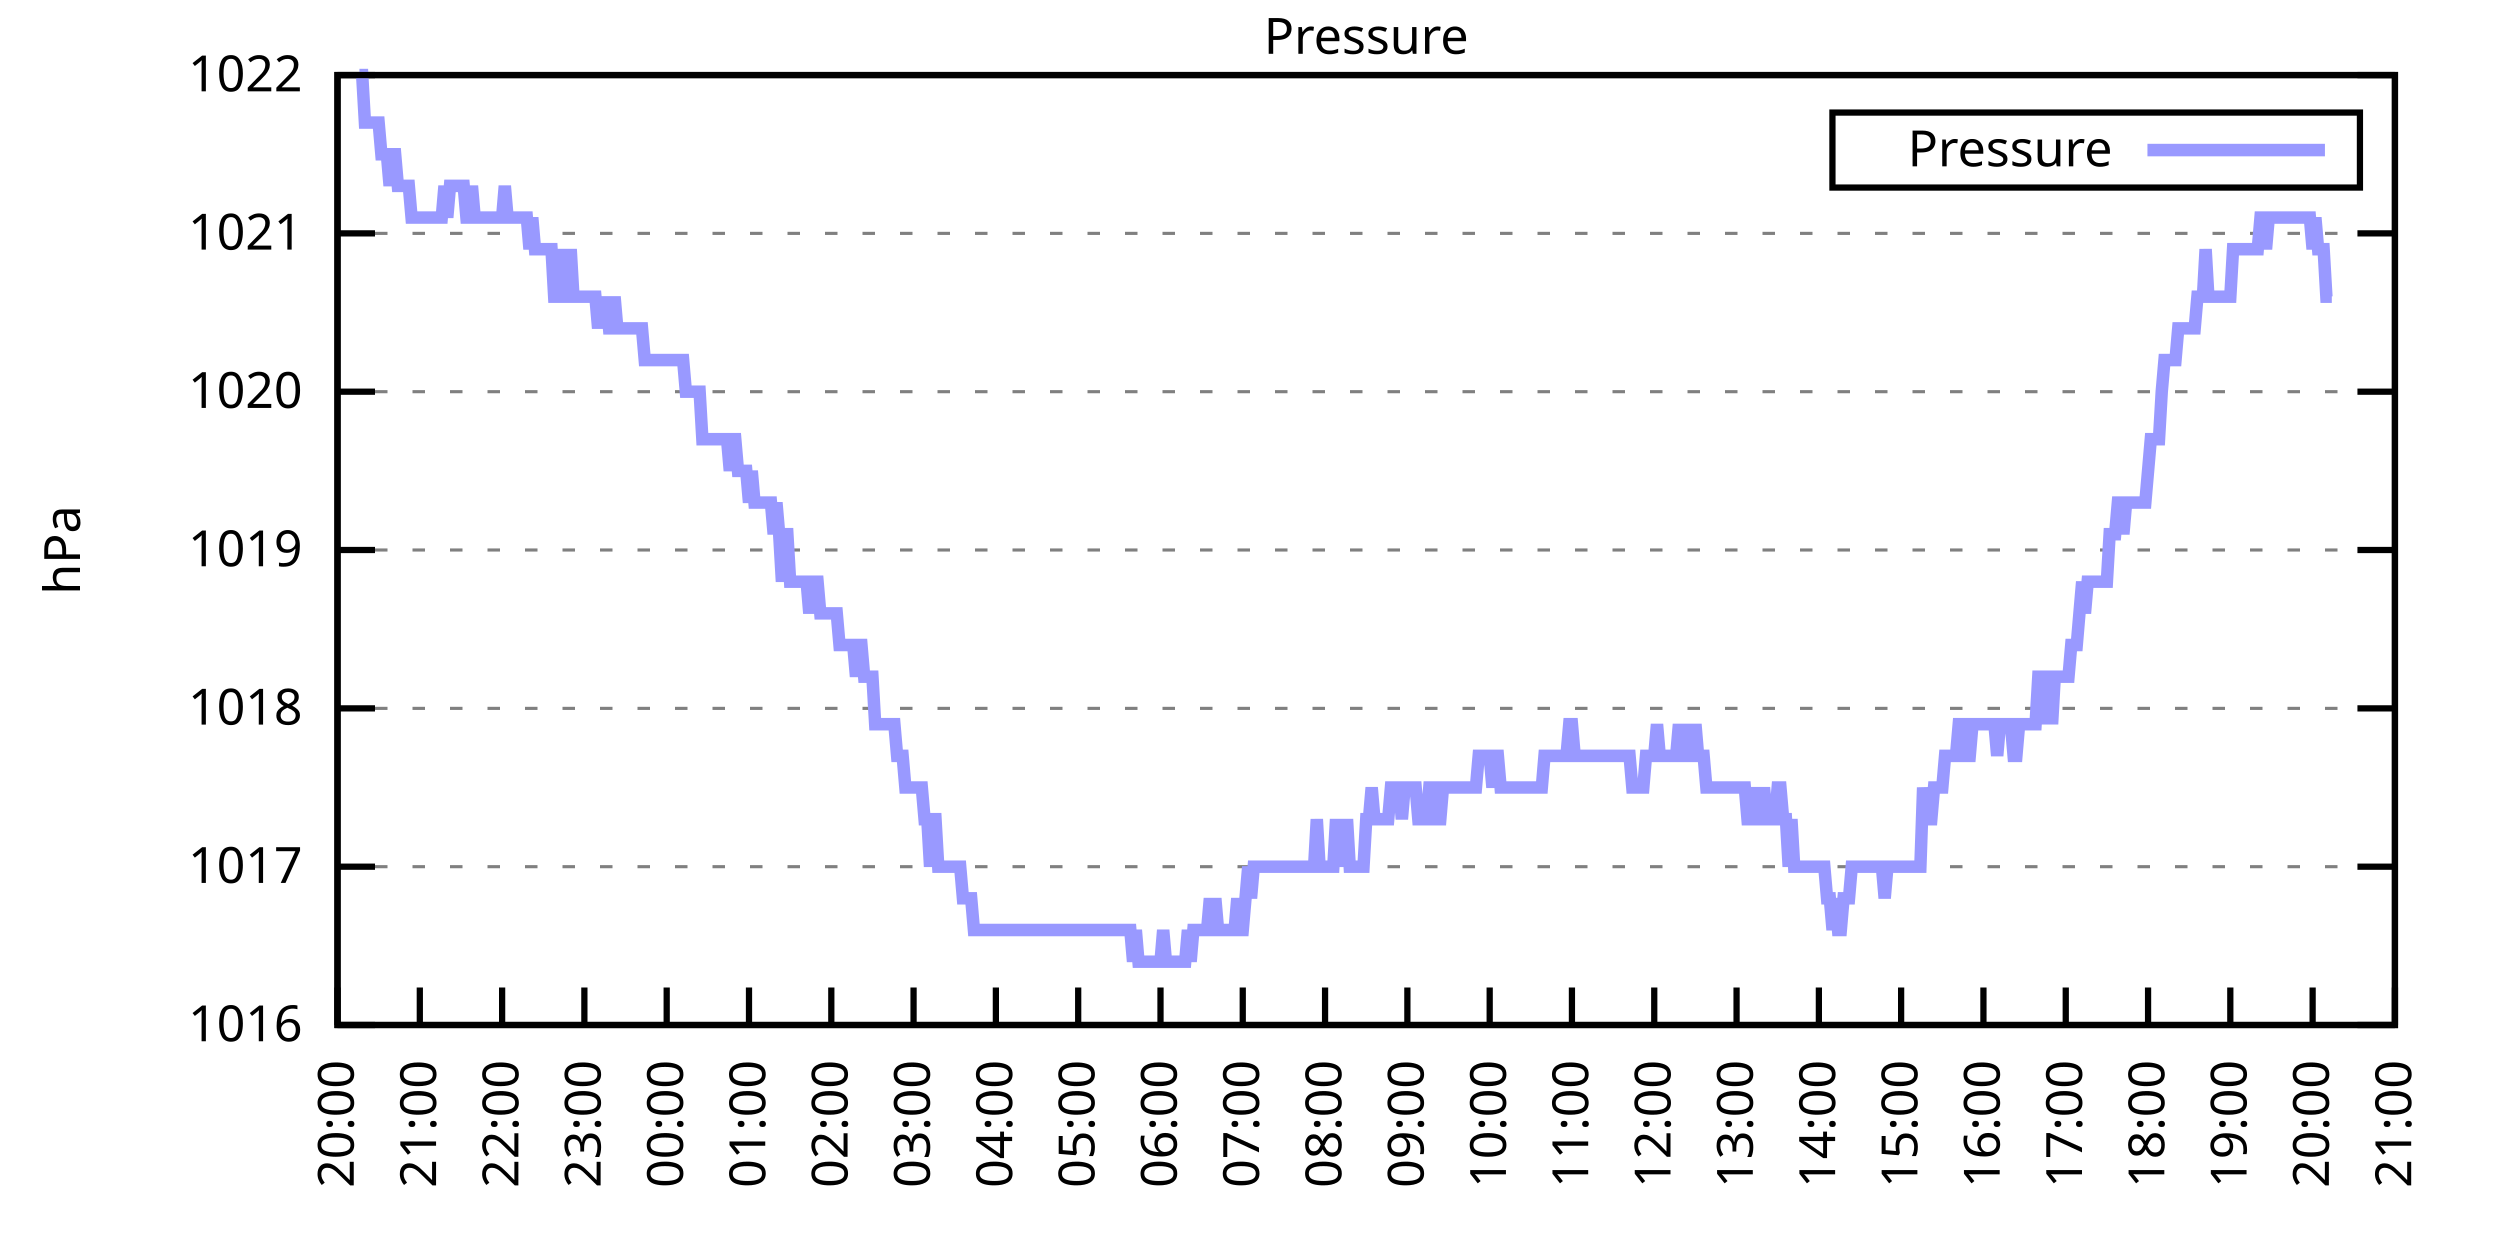
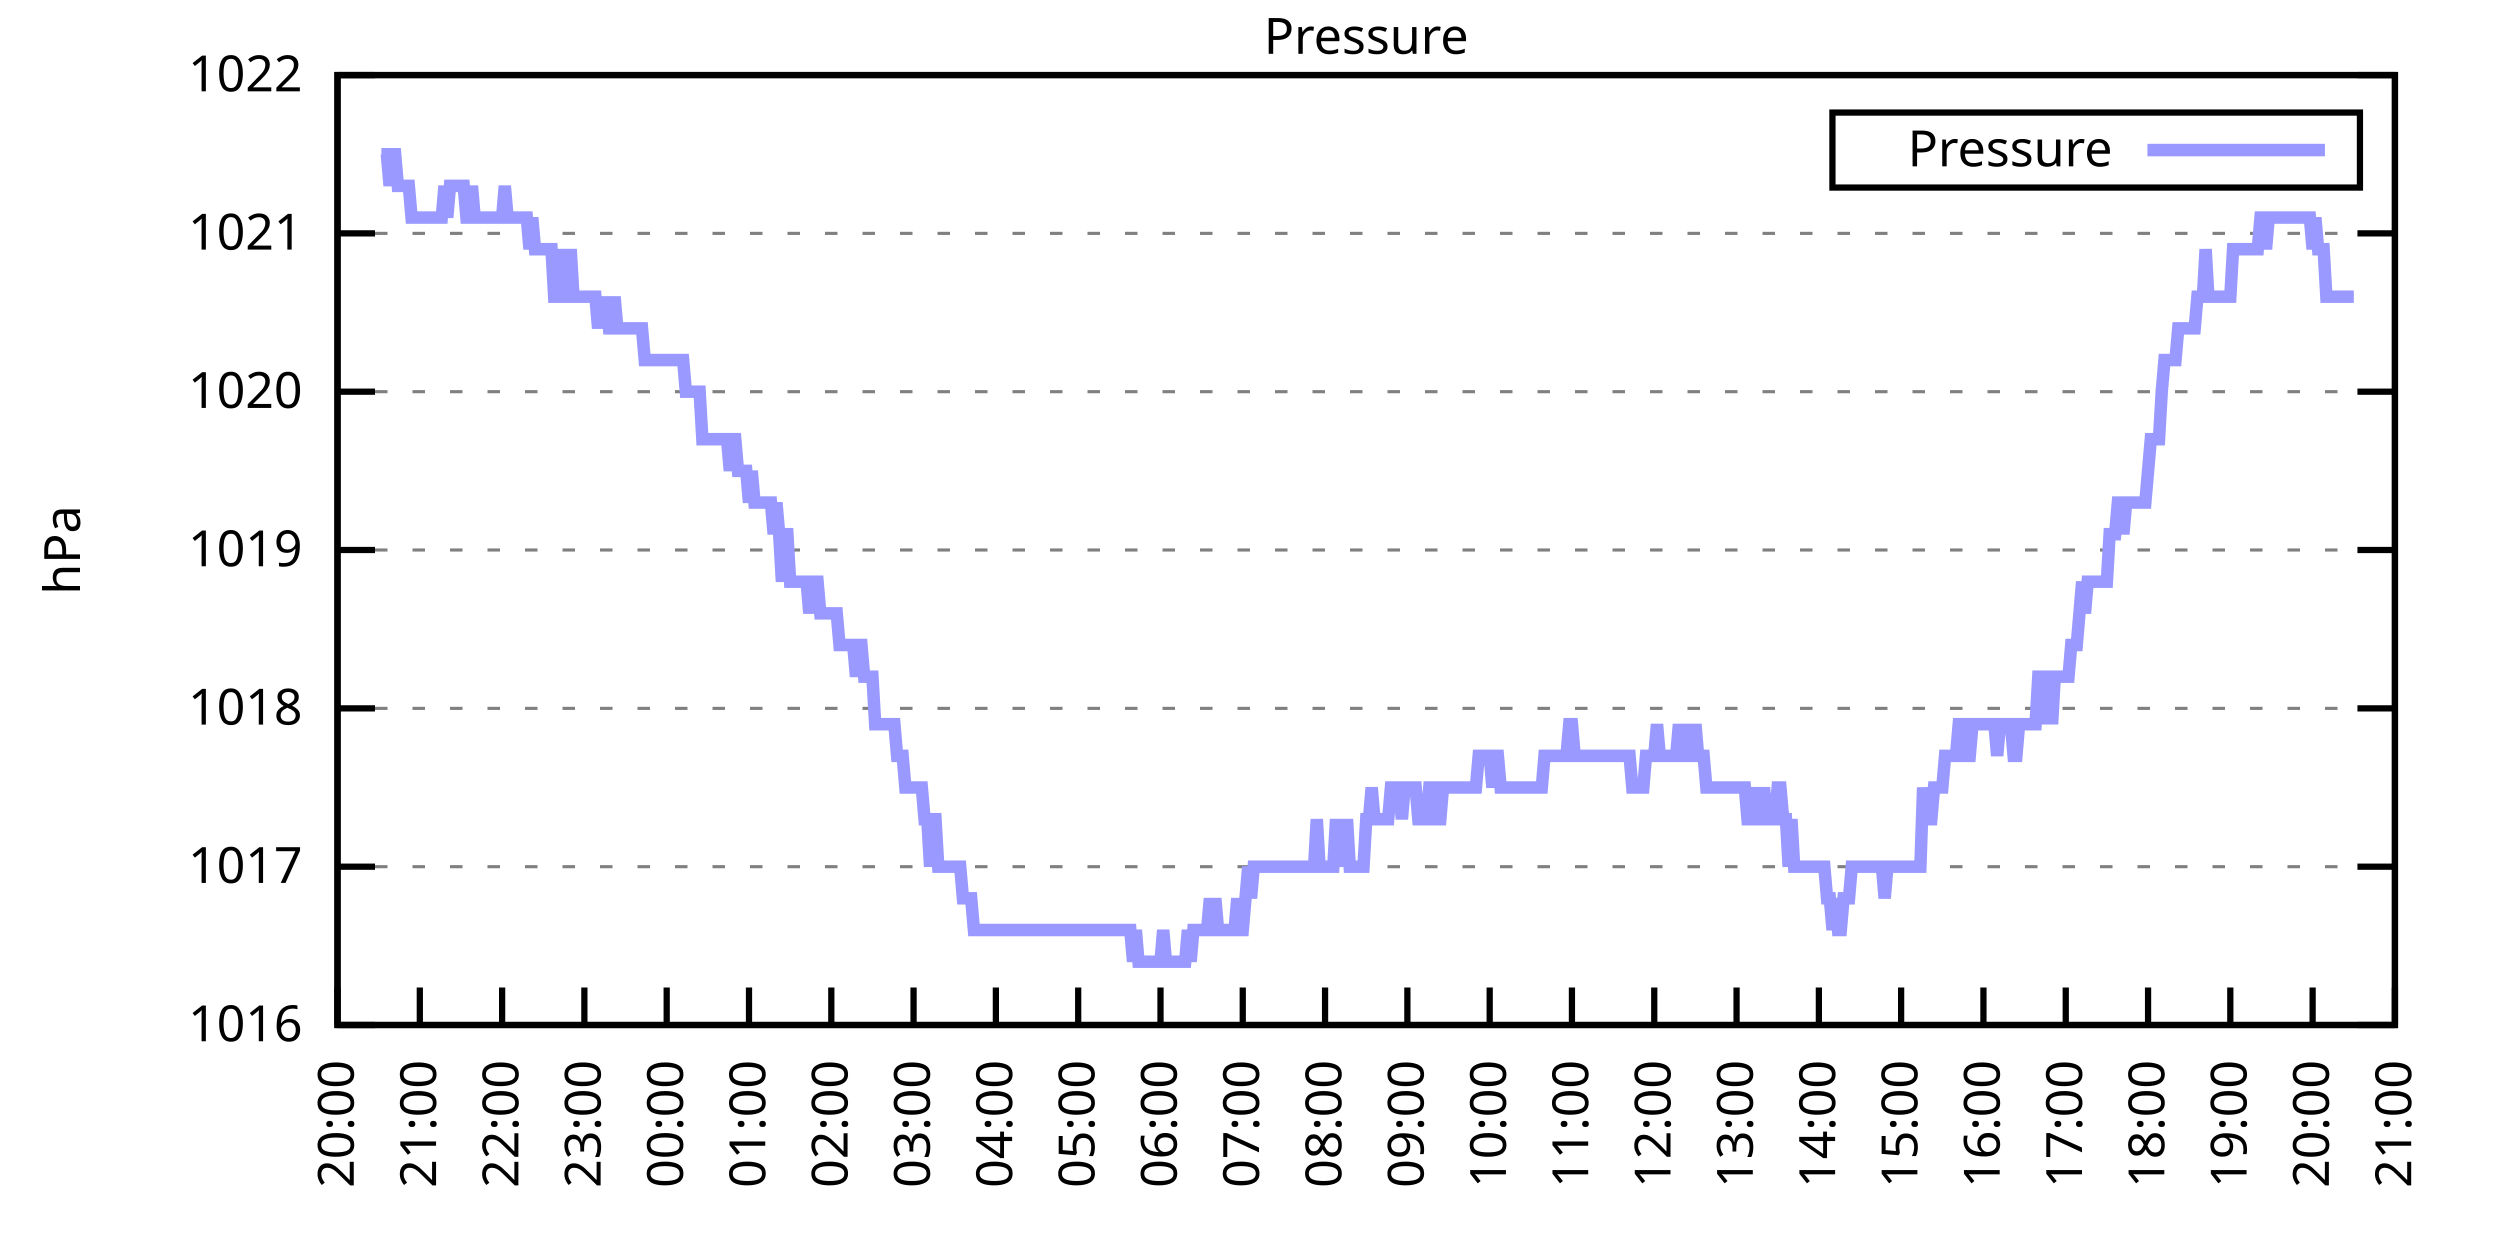
<svg xmlns="http://www.w3.org/2000/svg" xmlns:xlink="http://www.w3.org/1999/xlink" width="400" height="200" viewBox="0 0 400 200">
  <g id="gnuplot_canvas">
    <rect x="0" y="0" width="400" height="200" fill="none" />
    <defs>
      <circle id="gpDot" r="0.5" stroke-width="0.5" stroke="currentColor" />
      <path id="gpPt0" stroke-width="0.333" stroke="currentColor" d="M-1,0 h2 M0,-1 v2" />
      <path id="gpPt1" stroke-width="0.333" stroke="currentColor" d="M-1,-1 L1,1 M1,-1 L-1,1" />
      <path id="gpPt2" stroke-width="0.333" stroke="currentColor" d="M-1,0 L1,0 M0,-1 L0,1 M-1,-1 L1,1 M-1,1 L1,-1" />
      <rect id="gpPt3" stroke-width="0.333" stroke="currentColor" x="-1" y="-1" width="2" height="2" />
      <rect id="gpPt4" stroke-width="0.333" stroke="currentColor" fill="currentColor" x="-1" y="-1" width="2" height="2" />
      <circle id="gpPt5" stroke-width="0.333" stroke="currentColor" cx="0" cy="0" r="1" />
      <use xlink:href="#gpPt5" id="gpPt6" fill="currentColor" stroke="none" />
      <path id="gpPt7" stroke-width="0.333" stroke="currentColor" d="M0,-1.33 L-1.33,0.67 L1.33,0.67 z" />
      <use xlink:href="#gpPt7" id="gpPt8" fill="currentColor" stroke="none" />
      <use xlink:href="#gpPt7" id="gpPt9" stroke="currentColor" transform="rotate(180)" />
      <use xlink:href="#gpPt9" id="gpPt10" fill="currentColor" stroke="none" />
      <use xlink:href="#gpPt3" id="gpPt11" stroke="currentColor" transform="rotate(45)" />
      <use xlink:href="#gpPt11" id="gpPt12" fill="currentColor" stroke="none" />
      <path id="gpPt13" stroke-width="0.333" stroke="currentColor" d="M0,1.330 L1.265,0.411 L0.782,-1.067 L-0.782,-1.076 L-1.265,0.411 z" />
      <use xlink:href="#gpPt13" id="gpPt14" fill="currentColor" stroke="none" />
      <filter id="textbox" filterUnits="objectBoundingBox" x="0" y="0" height="1" width="1">
        <feFlood flood-color="white" flood-opacity="1" result="bgnd" />
        <feComposite in="SourceGraphic" in2="bgnd" operator="atop" />
      </filter>
      <filter id="greybox" filterUnits="objectBoundingBox" x="0" y="0" height="1" width="1">
        <feFlood flood-color="lightgrey" flood-opacity="1" result="grey" />
        <feComposite in="SourceGraphic" in2="grey" operator="atop" />
      </filter>
    </defs>
    <g fill="none" color="white" stroke="currentColor" stroke-width="1.00" stroke-linecap="butt" stroke-linejoin="miter">
</g>
    <g fill="none" color="black" stroke="currentColor" stroke-width="1.00" stroke-linecap="butt" stroke-linejoin="miter">
      <g stroke="none" shape-rendering="crispEdges">
        <polygon fill="rgb(255, 255, 255)" points="54.00,164.00 383.18,164.00 383.18,12.02 54.00,12.02 " />
      </g>
    </g>
    <g fill="none" color="black" stroke="currentColor" stroke-width="1.00" stroke-linecap="butt" stroke-linejoin="miter">
</g>
    <g fill="none" color="black" stroke="black" stroke-width="0.50" stroke-linecap="butt" stroke-linejoin="miter">
</g>
    <g fill="none" color="gray" stroke="currentColor" stroke-width="0.50" stroke-linecap="butt" stroke-linejoin="miter">
      <path stroke="gray" stroke-dasharray="2,4" class="gridline" d="M54.00,164.00 L383.19,164.00  " />
    </g>
    <g fill="none" color="gray" stroke="gray" stroke-width="1.00" stroke-linecap="butt" stroke-linejoin="miter">
</g>
    <g fill="none" color="black" stroke="currentColor" stroke-width="1.00" stroke-linecap="butt" stroke-linejoin="miter">
      <path stroke="black" d="M54.00,164.00 L60.00,164.00 M383.19,164.00 L377.19,164.00  " />
      <g transform="translate(48.40,166.60)" stroke="none" fill="black" font-family="Sans" font-size="8.00" text-anchor="end">
        <text>
          <tspan font-family="Sans"> 1016</tspan>
        </text>
      </g>
    </g>
    <g fill="none" color="black" stroke="currentColor" stroke-width="1.00" stroke-linecap="butt" stroke-linejoin="miter">
</g>
    <g fill="none" color="black" stroke="black" stroke-width="0.50" stroke-linecap="butt" stroke-linejoin="miter">
</g>
    <g fill="none" color="gray" stroke="currentColor" stroke-width="0.50" stroke-linecap="butt" stroke-linejoin="miter">
      <path stroke="gray" stroke-dasharray="2,4" class="gridline" d="M54.00,138.67 L383.19,138.67  " />
    </g>
    <g fill="none" color="gray" stroke="gray" stroke-width="1.00" stroke-linecap="butt" stroke-linejoin="miter">
</g>
    <g fill="none" color="black" stroke="currentColor" stroke-width="1.00" stroke-linecap="butt" stroke-linejoin="miter">
      <path stroke="black" d="M54.00,138.67 L60.00,138.67 M383.19,138.67 L377.19,138.67  " />
      <g transform="translate(48.40,141.27)" stroke="none" fill="black" font-family="Sans" font-size="8.00" text-anchor="end">
        <text>
          <tspan font-family="Sans"> 1017</tspan>
        </text>
      </g>
    </g>
    <g fill="none" color="black" stroke="currentColor" stroke-width="1.00" stroke-linecap="butt" stroke-linejoin="miter">
</g>
    <g fill="none" color="black" stroke="black" stroke-width="0.50" stroke-linecap="butt" stroke-linejoin="miter">
</g>
    <g fill="none" color="gray" stroke="currentColor" stroke-width="0.50" stroke-linecap="butt" stroke-linejoin="miter">
      <path stroke="gray" stroke-dasharray="2,4" class="gridline" d="M54.00,113.34 L383.19,113.34  " />
    </g>
    <g fill="none" color="gray" stroke="gray" stroke-width="1.00" stroke-linecap="butt" stroke-linejoin="miter">
</g>
    <g fill="none" color="black" stroke="currentColor" stroke-width="1.00" stroke-linecap="butt" stroke-linejoin="miter">
      <path stroke="black" d="M54.00,113.34 L60.00,113.34 M383.19,113.34 L377.19,113.34  " />
      <g transform="translate(48.40,115.94)" stroke="none" fill="black" font-family="Sans" font-size="8.00" text-anchor="end">
        <text>
          <tspan font-family="Sans"> 1018</tspan>
        </text>
      </g>
    </g>
    <g fill="none" color="black" stroke="currentColor" stroke-width="1.00" stroke-linecap="butt" stroke-linejoin="miter">
</g>
    <g fill="none" color="black" stroke="black" stroke-width="0.50" stroke-linecap="butt" stroke-linejoin="miter">
</g>
    <g fill="none" color="gray" stroke="currentColor" stroke-width="0.50" stroke-linecap="butt" stroke-linejoin="miter">
      <path stroke="gray" stroke-dasharray="2,4" class="gridline" d="M54.00,88.00 L383.19,88.00  " />
    </g>
    <g fill="none" color="gray" stroke="gray" stroke-width="1.00" stroke-linecap="butt" stroke-linejoin="miter">
</g>
    <g fill="none" color="black" stroke="currentColor" stroke-width="1.00" stroke-linecap="butt" stroke-linejoin="miter">
      <path stroke="black" d="M54.00,88.00 L60.00,88.00 M383.19,88.00 L377.19,88.00  " />
      <g transform="translate(48.40,90.60)" stroke="none" fill="black" font-family="Sans" font-size="8.00" text-anchor="end">
        <text>
          <tspan font-family="Sans"> 1019</tspan>
        </text>
      </g>
    </g>
    <g fill="none" color="black" stroke="currentColor" stroke-width="1.00" stroke-linecap="butt" stroke-linejoin="miter">
</g>
    <g fill="none" color="black" stroke="black" stroke-width="0.50" stroke-linecap="butt" stroke-linejoin="miter">
</g>
    <g fill="none" color="gray" stroke="currentColor" stroke-width="0.50" stroke-linecap="butt" stroke-linejoin="miter">
      <path stroke="gray" stroke-dasharray="2,4" class="gridline" d="M54.00,62.67 L383.19,62.67  " />
    </g>
    <g fill="none" color="gray" stroke="gray" stroke-width="1.00" stroke-linecap="butt" stroke-linejoin="miter">
</g>
    <g fill="none" color="black" stroke="currentColor" stroke-width="1.00" stroke-linecap="butt" stroke-linejoin="miter">
      <path stroke="black" d="M54.00,62.67 L60.00,62.67 M383.19,62.67 L377.19,62.67  " />
      <g transform="translate(48.40,65.27)" stroke="none" fill="black" font-family="Sans" font-size="8.00" text-anchor="end">
        <text>
          <tspan font-family="Sans"> 1020</tspan>
        </text>
      </g>
    </g>
    <g fill="none" color="black" stroke="currentColor" stroke-width="1.00" stroke-linecap="butt" stroke-linejoin="miter">
</g>
    <g fill="none" color="black" stroke="black" stroke-width="0.50" stroke-linecap="butt" stroke-linejoin="miter">
</g>
    <g fill="none" color="gray" stroke="currentColor" stroke-width="0.50" stroke-linecap="butt" stroke-linejoin="miter">
      <path stroke="gray" stroke-dasharray="2,4" class="gridline" d="M54.00,37.34 L383.19,37.34  " />
    </g>
    <g fill="none" color="gray" stroke="gray" stroke-width="1.00" stroke-linecap="butt" stroke-linejoin="miter">
</g>
    <g fill="none" color="black" stroke="currentColor" stroke-width="1.00" stroke-linecap="butt" stroke-linejoin="miter">
      <path stroke="black" d="M54.00,37.34 L60.00,37.34 M383.19,37.34 L377.19,37.34  " />
      <g transform="translate(48.40,39.94)" stroke="none" fill="black" font-family="Sans" font-size="8.00" text-anchor="end">
        <text>
          <tspan font-family="Sans"> 1021</tspan>
        </text>
      </g>
    </g>
    <g fill="none" color="black" stroke="currentColor" stroke-width="1.00" stroke-linecap="butt" stroke-linejoin="miter">
</g>
    <g fill="none" color="black" stroke="black" stroke-width="0.50" stroke-linecap="butt" stroke-linejoin="miter">
</g>
    <g fill="none" color="gray" stroke="currentColor" stroke-width="0.50" stroke-linecap="butt" stroke-linejoin="miter">
      <path stroke="gray" stroke-dasharray="2,4" class="gridline" d="M54.00,12.01 L383.19,12.01  " />
    </g>
    <g fill="none" color="gray" stroke="gray" stroke-width="1.00" stroke-linecap="butt" stroke-linejoin="miter">
</g>
    <g fill="none" color="black" stroke="currentColor" stroke-width="1.00" stroke-linecap="butt" stroke-linejoin="miter">
      <path stroke="black" d="M54.00,12.01 L60.00,12.01 M383.19,12.01 L377.19,12.01  " />
      <g transform="translate(48.40,14.61)" stroke="none" fill="black" font-family="Sans" font-size="8.00" text-anchor="end">
        <text>
          <tspan font-family="Sans"> 1022</tspan>
        </text>
      </g>
    </g>
    <g fill="none" color="black" stroke="currentColor" stroke-width="1.00" stroke-linecap="butt" stroke-linejoin="miter">
      <path stroke="black" d="M54.00,164.00 L54.00,158.00  " />
      <g transform="translate(56.60,169.60) rotate(270.00)" stroke="none" fill="black" font-family="Sans" font-size="8.00" text-anchor="end">
        <text>
          <tspan font-family="Sans">20:00</tspan>
        </text>
      </g>
    </g>
    <g fill="none" color="black" stroke="currentColor" stroke-width="1.00" stroke-linecap="butt" stroke-linejoin="miter">
      <path stroke="black" d="M67.17,164.00 L67.17,158.00  " />
      <g transform="translate(69.77,169.60) rotate(270.00)" stroke="none" fill="black" font-family="Sans" font-size="8.00" text-anchor="end">
        <text>
          <tspan font-family="Sans">21:00</tspan>
        </text>
      </g>
    </g>
    <g fill="none" color="black" stroke="currentColor" stroke-width="1.00" stroke-linecap="butt" stroke-linejoin="miter">
      <path stroke="black" d="M80.34,164.00 L80.34,158.00  " />
      <g transform="translate(82.94,169.60) rotate(270.00)" stroke="none" fill="black" font-family="Sans" font-size="8.00" text-anchor="end">
        <text>
          <tspan font-family="Sans">22:00</tspan>
        </text>
      </g>
    </g>
    <g fill="none" color="black" stroke="currentColor" stroke-width="1.00" stroke-linecap="butt" stroke-linejoin="miter">
      <path stroke="black" d="M93.50,164.00 L93.50,158.00  " />
      <g transform="translate(96.10,169.60) rotate(270.00)" stroke="none" fill="black" font-family="Sans" font-size="8.00" text-anchor="end">
        <text>
          <tspan font-family="Sans">23:00</tspan>
        </text>
      </g>
    </g>
    <g fill="none" color="black" stroke="currentColor" stroke-width="1.00" stroke-linecap="butt" stroke-linejoin="miter">
      <path stroke="black" d="M106.67,164.00 L106.67,158.00  " />
      <g transform="translate(109.27,169.60) rotate(270.00)" stroke="none" fill="black" font-family="Sans" font-size="8.00" text-anchor="end">
        <text>
          <tspan font-family="Sans">00:00</tspan>
        </text>
      </g>
    </g>
    <g fill="none" color="black" stroke="currentColor" stroke-width="1.00" stroke-linecap="butt" stroke-linejoin="miter">
      <path stroke="black" d="M119.84,164.00 L119.84,158.00  " />
      <g transform="translate(122.44,169.60) rotate(270.00)" stroke="none" fill="black" font-family="Sans" font-size="8.00" text-anchor="end">
        <text>
          <tspan font-family="Sans">01:00</tspan>
        </text>
      </g>
    </g>
    <g fill="none" color="black" stroke="currentColor" stroke-width="1.00" stroke-linecap="butt" stroke-linejoin="miter">
      <path stroke="black" d="M133.01,164.00 L133.01,158.00  " />
      <g transform="translate(135.61,169.60) rotate(270.00)" stroke="none" fill="black" font-family="Sans" font-size="8.00" text-anchor="end">
        <text>
          <tspan font-family="Sans">02:00</tspan>
        </text>
      </g>
    </g>
    <g fill="none" color="black" stroke="currentColor" stroke-width="1.00" stroke-linecap="butt" stroke-linejoin="miter">
      <path stroke="black" d="M146.17,164.00 L146.17,158.00  " />
      <g transform="translate(148.77,169.60) rotate(270.00)" stroke="none" fill="black" font-family="Sans" font-size="8.00" text-anchor="end">
        <text>
          <tspan font-family="Sans">03:00</tspan>
        </text>
      </g>
    </g>
    <g fill="none" color="black" stroke="currentColor" stroke-width="1.00" stroke-linecap="butt" stroke-linejoin="miter">
      <path stroke="black" d="M159.34,164.00 L159.34,158.00  " />
      <g transform="translate(161.94,169.60) rotate(270.00)" stroke="none" fill="black" font-family="Sans" font-size="8.00" text-anchor="end">
        <text>
          <tspan font-family="Sans">04:00</tspan>
        </text>
      </g>
    </g>
    <g fill="none" color="black" stroke="currentColor" stroke-width="1.00" stroke-linecap="butt" stroke-linejoin="miter">
      <path stroke="black" d="M172.51,164.00 L172.51,158.00  " />
      <g transform="translate(175.11,169.60) rotate(270.00)" stroke="none" fill="black" font-family="Sans" font-size="8.00" text-anchor="end">
        <text>
          <tspan font-family="Sans">05:00</tspan>
        </text>
      </g>
    </g>
    <g fill="none" color="black" stroke="currentColor" stroke-width="1.00" stroke-linecap="butt" stroke-linejoin="miter">
      <path stroke="black" d="M185.68,164.00 L185.68,158.00  " />
      <g transform="translate(188.28,169.60) rotate(270.00)" stroke="none" fill="black" font-family="Sans" font-size="8.00" text-anchor="end">
        <text>
          <tspan font-family="Sans">06:00</tspan>
        </text>
      </g>
    </g>
    <g fill="none" color="black" stroke="currentColor" stroke-width="1.00" stroke-linecap="butt" stroke-linejoin="miter">
      <path stroke="black" d="M198.84,164.00 L198.84,158.00  " />
      <g transform="translate(201.44,169.60) rotate(270.00)" stroke="none" fill="black" font-family="Sans" font-size="8.00" text-anchor="end">
        <text>
          <tspan font-family="Sans">07:00</tspan>
        </text>
      </g>
    </g>
    <g fill="none" color="black" stroke="currentColor" stroke-width="1.00" stroke-linecap="butt" stroke-linejoin="miter">
      <path stroke="black" d="M212.01,164.00 L212.01,158.00  " />
      <g transform="translate(214.61,169.60) rotate(270.00)" stroke="none" fill="black" font-family="Sans" font-size="8.00" text-anchor="end">
        <text>
          <tspan font-family="Sans">08:00</tspan>
        </text>
      </g>
    </g>
    <g fill="none" color="black" stroke="currentColor" stroke-width="1.00" stroke-linecap="butt" stroke-linejoin="miter">
      <path stroke="black" d="M225.18,164.00 L225.18,158.00  " />
      <g transform="translate(227.78,169.60) rotate(270.00)" stroke="none" fill="black" font-family="Sans" font-size="8.00" text-anchor="end">
        <text>
          <tspan font-family="Sans">09:00</tspan>
        </text>
      </g>
    </g>
    <g fill="none" color="black" stroke="currentColor" stroke-width="1.00" stroke-linecap="butt" stroke-linejoin="miter">
      <path stroke="black" d="M238.35,164.00 L238.35,158.00  " />
      <g transform="translate(240.95,169.60) rotate(270.00)" stroke="none" fill="black" font-family="Sans" font-size="8.00" text-anchor="end">
        <text>
          <tspan font-family="Sans">10:00</tspan>
        </text>
      </g>
    </g>
    <g fill="none" color="black" stroke="currentColor" stroke-width="1.00" stroke-linecap="butt" stroke-linejoin="miter">
      <path stroke="black" d="M251.51,164.00 L251.51,158.00  " />
      <g transform="translate(254.11,169.60) rotate(270.00)" stroke="none" fill="black" font-family="Sans" font-size="8.00" text-anchor="end">
        <text>
          <tspan font-family="Sans">11:00</tspan>
        </text>
      </g>
    </g>
    <g fill="none" color="black" stroke="currentColor" stroke-width="1.00" stroke-linecap="butt" stroke-linejoin="miter">
      <path stroke="black" d="M264.68,164.00 L264.68,158.00  " />
      <g transform="translate(267.28,169.60) rotate(270.00)" stroke="none" fill="black" font-family="Sans" font-size="8.00" text-anchor="end">
        <text>
          <tspan font-family="Sans">12:00</tspan>
        </text>
      </g>
    </g>
    <g fill="none" color="black" stroke="currentColor" stroke-width="1.00" stroke-linecap="butt" stroke-linejoin="miter">
      <path stroke="black" d="M277.85,164.00 L277.85,158.00  " />
      <g transform="translate(280.45,169.60) rotate(270.00)" stroke="none" fill="black" font-family="Sans" font-size="8.00" text-anchor="end">
        <text>
          <tspan font-family="Sans">13:00</tspan>
        </text>
      </g>
    </g>
    <g fill="none" color="black" stroke="currentColor" stroke-width="1.00" stroke-linecap="butt" stroke-linejoin="miter">
      <path stroke="black" d="M291.02,164.00 L291.02,158.00  " />
      <g transform="translate(293.62,169.60) rotate(270.00)" stroke="none" fill="black" font-family="Sans" font-size="8.00" text-anchor="end">
        <text>
          <tspan font-family="Sans">14:00</tspan>
        </text>
      </g>
    </g>
    <g fill="none" color="black" stroke="currentColor" stroke-width="1.00" stroke-linecap="butt" stroke-linejoin="miter">
      <path stroke="black" d="M304.18,164.00 L304.18,158.00  " />
      <g transform="translate(306.78,169.60) rotate(270.00)" stroke="none" fill="black" font-family="Sans" font-size="8.00" text-anchor="end">
        <text>
          <tspan font-family="Sans">15:00</tspan>
        </text>
      </g>
    </g>
    <g fill="none" color="black" stroke="currentColor" stroke-width="1.00" stroke-linecap="butt" stroke-linejoin="miter">
      <path stroke="black" d="M317.35,164.00 L317.35,158.00  " />
      <g transform="translate(319.95,169.60) rotate(270.00)" stroke="none" fill="black" font-family="Sans" font-size="8.00" text-anchor="end">
        <text>
          <tspan font-family="Sans">16:00</tspan>
        </text>
      </g>
    </g>
    <g fill="none" color="black" stroke="currentColor" stroke-width="1.00" stroke-linecap="butt" stroke-linejoin="miter">
      <path stroke="black" d="M330.52,164.00 L330.52,158.00  " />
      <g transform="translate(333.12,169.60) rotate(270.00)" stroke="none" fill="black" font-family="Sans" font-size="8.00" text-anchor="end">
        <text>
          <tspan font-family="Sans">17:00</tspan>
        </text>
      </g>
    </g>
    <g fill="none" color="black" stroke="currentColor" stroke-width="1.00" stroke-linecap="butt" stroke-linejoin="miter">
      <path stroke="black" d="M343.69,164.00 L343.69,158.00  " />
      <g transform="translate(346.29,169.60) rotate(270.00)" stroke="none" fill="black" font-family="Sans" font-size="8.00" text-anchor="end">
        <text>
          <tspan font-family="Sans">18:00</tspan>
        </text>
      </g>
    </g>
    <g fill="none" color="black" stroke="currentColor" stroke-width="1.00" stroke-linecap="butt" stroke-linejoin="miter">
      <path stroke="black" d="M356.85,164.00 L356.85,158.00  " />
      <g transform="translate(359.45,169.60) rotate(270.00)" stroke="none" fill="black" font-family="Sans" font-size="8.00" text-anchor="end">
        <text>
          <tspan font-family="Sans">19:00</tspan>
        </text>
      </g>
    </g>
    <g fill="none" color="black" stroke="currentColor" stroke-width="1.00" stroke-linecap="butt" stroke-linejoin="miter">
      <path stroke="black" d="M370.02,164.00 L370.02,158.00  " />
      <g transform="translate(372.62,169.60) rotate(270.00)" stroke="none" fill="black" font-family="Sans" font-size="8.00" text-anchor="end">
        <text>
          <tspan font-family="Sans">20:00</tspan>
        </text>
      </g>
    </g>
    <g fill="none" color="black" stroke="currentColor" stroke-width="1.00" stroke-linecap="butt" stroke-linejoin="miter">
      <path stroke="black" d="M383.19,164.00 L383.19,158.00  " />
      <g transform="translate(385.79,169.60) rotate(270.00)" stroke="none" fill="black" font-family="Sans" font-size="8.00" text-anchor="end">
        <text>
          <tspan font-family="Sans">21:00</tspan>
        </text>
      </g>
    </g>
    <g fill="none" color="black" stroke="currentColor" stroke-width="1.00" stroke-linecap="butt" stroke-linejoin="miter">
</g>
    <g fill="none" color="black" stroke="currentColor" stroke-width="1.00" stroke-linecap="butt" stroke-linejoin="miter">
      <path stroke="black" d="M54.00,12.01 L54.00,164.00 L383.19,164.00 L383.19,12.01 L54.00,12.01 Z  " />
    </g>
    <g fill="none" color="black" stroke="currentColor" stroke-width="1.00" stroke-linecap="butt" stroke-linejoin="miter">
</g>
    <g fill="none" color="black" stroke="currentColor" stroke-width="1.00" stroke-linecap="butt" stroke-linejoin="miter">
      <path stroke="black" d="M293.19,30.01 L293.19,18.01 L377.59,18.01 L377.59,30.01 L293.19,30.01 Z  " />
    </g>
    <g id="Pressure_plot_1">
      <g fill="none" color="white" stroke="black" stroke-width="2.00" stroke-linecap="butt" stroke-linejoin="miter">
</g>
      <g fill="none" color="black" stroke="currentColor" stroke-width="2.00" stroke-linecap="butt" stroke-linejoin="miter">
        <g transform="translate(337.99,26.61)" stroke="none" fill="black" font-family="Sans" font-size="8.00" text-anchor="end">
          <text>
            <tspan font-family="Sans">Pressure</tspan>
          </text>
        </g>
      </g>
      <g fill="none" color="black" stroke="currentColor" stroke-width="2.00" stroke-linecap="butt" stroke-linejoin="miter">
-         <path stroke="rgb(153, 153, 255)" d="M343.59,24.01 L371.99,24.01 M57.51,12.01 L57.95,12.01 L58.39,19.61 L58.83,19.61 L59.27,19.61 L59.71,19.61   L60.14,19.61 L60.58,19.61 L61.02,24.68 L61.46,24.68 L61.90,24.68 L62.34,29.74 L62.78,24.68 L63.22,24.68   L63.66,29.74 L64.10,29.74 L64.53,29.74 L64.97,29.74 L65.41,29.74 L65.85,34.81 L66.29,34.81 L66.73,34.81   L67.17,34.81 L67.61,34.81 L68.05,34.81 L68.48,34.81 L68.92,34.81 L69.36,34.81 L69.80,34.81 L70.24,34.81   L70.68,34.81 L71.12,29.74 L71.56,34.81 L72.00,29.74 L72.43,29.74 L72.87,29.74 L73.31,29.74 L73.75,29.74   L74.19,29.74 L74.63,34.81 L75.07,34.81 L75.51,29.74 L75.95,34.81 L76.38,34.81 L76.82,34.81 L77.26,34.81   L77.70,34.81 L78.14,34.81 L78.58,34.81 L79.02,34.81 L79.46,34.81 L79.90,34.81 L80.34,34.81 L80.77,29.74   L81.21,34.81 L81.65,34.81 L82.09,34.81 L82.53,34.81 L82.97,34.81 L83.41,34.81 L83.85,34.81 L84.29,34.81   L84.72,39.87 L85.16,34.81 L85.60,39.87 L86.04,39.87 L86.48,39.87 L86.92,39.87 L87.36,39.87 L87.80,39.87   L88.24,39.87 L88.67,47.47 L89.11,47.47 L89.55,47.47 L89.99,39.87 L90.43,47.47 L90.87,47.47 L91.31,39.87   L91.75,47.47 L92.19,47.47 L92.62,47.47 L93.06,47.47 L93.50,47.47 L93.94,47.47 L94.38,47.47 L94.82,47.47   L95.26,47.47 L95.70,52.54 L96.14,47.47 L96.58,52.54 L97.01,47.47 L97.45,52.54 L97.89,52.54 L98.33,47.47   L98.77,52.54 L99.21,52.54 L99.65,52.54 L100.09,52.54 L100.53,52.54 L100.96,52.54 L101.40,52.54 L101.84,52.54   L102.28,52.54 L102.72,52.54 L103.16,57.61 L103.60,57.61 L104.04,57.61 L104.48,57.61 L104.91,57.61 L105.35,57.61   L105.79,57.61 L106.23,57.61 L106.67,57.61 L107.11,57.61 L107.55,57.61 L107.99,57.61 L108.43,57.61 L108.87,57.61   L109.30,57.61 L109.74,62.67 L110.18,62.67 L110.62,62.67 L111.06,62.67 L111.50,62.67 L111.94,62.67 L112.38,70.27   L112.82,70.27 L113.25,70.27 L113.69,70.27 L114.13,70.27 L114.57,70.27 L115.01,70.27 L115.45,70.27 L115.89,70.27   L116.33,70.27 L116.77,75.34 L117.20,70.27 L117.64,70.27 L118.08,75.34 L118.52,75.34 L118.96,75.34 L119.40,75.34   L119.84,80.41 L120.28,75.34 L120.72,80.41 L121.15,80.41 L121.59,80.41 L122.03,80.41 L122.47,80.41 L122.91,80.41   L123.35,80.41 L123.79,85.47 L124.23,80.41 L124.67,85.47 L125.11,93.07 L125.54,85.47 L125.98,85.47 L126.42,93.07   L126.86,93.07 L127.30,93.07 L127.74,93.07 L128.18,93.07 L128.62,93.07 L129.06,93.07 L129.49,98.14 L129.93,93.07   L130.37,93.07 L130.81,93.07 L131.25,98.14 L131.69,98.14 L132.13,98.14 L132.57,98.14 L133.01,98.14 L133.44,98.14   L133.88,98.14 L134.32,103.20 L134.76,103.20 L135.20,103.20 L135.64,103.20 L136.08,103.20 L136.52,103.20 L136.96,108.27   L137.39,103.20 L137.83,103.20 L138.27,108.27 L138.71,108.27 L139.15,108.27 L139.59,108.27 L140.03,115.87 L140.47,115.87   L140.91,115.87 L141.35,115.87 L141.78,115.87 L142.22,115.87 L142.66,115.87 L143.10,115.87 L143.54,120.94 L143.98,120.94   L144.42,120.94 L144.86,126.00 L145.30,126.00 L145.73,126.00 L146.17,126.00 L146.61,126.00 L147.05,126.00 L147.49,126.00   L147.93,131.07 L148.37,131.07 L148.81,138.67 L149.25,131.07 L149.68,131.07 L150.12,138.67 L150.56,138.67 L151.00,138.67   L151.44,138.67 L151.88,138.67 L152.32,138.67 L152.76,138.67 L153.20,138.67 L153.63,138.67 L154.07,143.73 L154.51,143.73   L154.95,143.73 L155.39,143.73 L155.83,148.80 L156.27,148.80 L156.71,148.80 L157.15,148.80 L157.59,148.80 L158.02,148.80   L158.46,148.80 L158.90,148.80 L159.34,148.80 L159.78,148.80 L160.22,148.80 L160.66,148.80 L161.10,148.80 L161.54,148.80   L161.97,148.80 L162.41,148.80 L162.85,148.80 L163.29,148.80 L163.73,148.80 L164.17,148.80 L164.61,148.80 L165.05,148.80   L165.49,148.80 L165.92,148.80 L166.36,148.80 L166.80,148.80 L167.24,148.80 L167.68,148.80 L168.12,148.80 L168.56,148.80   L169.00,148.80 L169.44,148.80 L169.87,148.80 L170.31,148.80 L170.75,148.80 L171.19,148.80 L171.63,148.80 L172.07,148.80   L172.51,148.80 L172.95,148.80 L173.39,148.80 L173.83,148.80 L174.26,148.80 L174.70,148.80 L175.14,148.80 L175.58,148.80   L176.02,148.80 L176.46,148.80 L176.90,148.80 L177.34,148.80 L177.78,148.80 L178.21,148.80 L178.65,148.80 L179.09,148.80   L179.53,148.80 L179.97,148.80 L180.41,148.80 L180.85,148.80 L181.29,153.87 L181.73,148.80 L182.16,153.87 L182.60,153.87   L183.04,153.87 L183.48,153.87 L183.92,153.87 L184.36,153.87 L184.80,153.87 L185.24,153.87 L185.68,153.87 L186.11,148.80   L186.55,153.87 L186.99,153.87 L187.43,153.87 L187.87,153.87 L188.31,153.87 L188.75,153.87 L189.19,153.87 L189.63,153.87   L190.07,148.80 L190.50,153.87 L190.94,148.80 L191.38,148.80 L191.82,148.80 L192.26,148.80 L192.70,148.80 L193.14,148.80   L193.58,143.73 L194.02,148.80 L194.45,143.73 L194.89,148.80 L195.33,148.80 L195.77,148.80 L196.21,148.80 L196.65,148.80   L197.09,148.80 L197.53,148.80 L197.97,143.73 L198.40,148.80 L198.84,148.80 L199.28,143.73 L199.72,138.67 L200.16,143.73   L200.60,138.67 L201.04,138.67 L201.48,138.67 L201.92,138.67 L202.35,138.67 L202.79,138.67 L203.23,138.67 L203.67,138.67   L204.11,138.67 L204.55,138.67 L204.99,138.67 L205.43,138.67 L205.87,138.67 L206.31,138.67 L206.74,138.67 L207.18,138.67   L207.62,138.67 L208.06,138.67 L208.50,138.67 L208.94,138.67 L209.38,138.67 L209.82,138.67 L210.26,138.67 L210.69,131.07   L211.13,138.67 L211.57,138.67 L212.01,138.67 L212.45,138.67 L212.89,138.67 L213.33,138.67 L213.77,131.07 L214.21,138.67   L214.64,131.07 L215.08,138.67 L215.52,131.07 L215.96,138.67 L216.40,138.67 L216.84,138.67 L217.28,138.67 L217.72,138.67   L218.16,138.67 L218.60,131.07 L219.03,131.07 L219.47,126.00 L219.91,131.07 L220.35,131.07 L220.79,131.07 L221.23,131.07   L221.67,131.07 L222.11,131.07 L222.55,126.00 L222.98,126.00 L223.42,126.00 L223.86,126.00 L224.30,131.07 L224.74,126.00   L225.18,126.00 L225.62,126.00 L226.06,126.00 L226.50,126.00 L226.93,131.07 L227.37,131.07 L227.81,131.07 L228.25,131.07   L228.69,126.00 L229.13,126.00 L229.57,126.00 L230.01,131.07 L230.45,131.07 L230.88,126.00 L231.32,126.00 L231.76,126.00   L232.20,126.00 L232.64,126.00 L233.08,126.00 L233.52,126.00 L233.96,126.00 L234.40,126.00 L234.84,126.00 L235.27,126.00   L235.71,126.00 L236.15,126.00 L236.59,120.94 L237.03,120.94 L237.47,120.94 L237.91,120.94 L238.35,120.94 L238.79,126.00   L239.22,120.94 L239.66,120.94 L240.10,126.00 L240.54,126.00 L240.98,126.00 L241.42,126.00 L241.86,126.00 L242.30,126.00   L242.74,126.00 L243.17,126.00 L243.61,126.00 L244.05,126.00 L244.49,126.00 L244.93,126.00 L245.37,126.00 L245.81,126.00   L246.25,126.00 L246.69,126.00 L247.12,120.94 L247.56,120.94 L248.00,120.94 L248.44,120.94 L248.88,120.94 L249.32,120.94   L249.76,120.94 L250.20,120.94 L250.64,120.94 L251.08,115.87 L251.51,115.87 L251.95,120.94 L252.39,120.94 L252.83,120.94   L253.27,120.94 L253.71,120.94 L254.15,120.94 L254.59,120.94 L255.03,120.94 L255.46,120.94 L255.90,120.94 L256.34,120.94   L256.78,120.94 L257.22,120.94 L257.66,120.94 L258.10,120.94 L258.54,120.94 L258.98,120.94 L259.41,120.94 L259.85,120.94   L260.29,120.94 L260.73,120.94 L261.17,126.00 L261.61,126.00 L262.05,126.00 L262.49,126.00 L262.93,126.00 L263.36,120.94   L263.80,120.94 L264.24,120.94 L264.68,120.94 L265.12,115.87 L265.56,120.94 L266.00,120.94 L266.44,120.94 L266.88,120.94   L267.32,120.94 L267.75,120.94 L268.19,120.94 L268.63,115.87 L269.07,120.94 L269.51,115.87 L269.95,120.94 L270.39,120.94   L270.83,120.94 L271.27,115.87 L271.70,120.94 L272.14,120.94 L272.58,120.94 L273.02,126.00 L273.46,126.00 L273.90,126.00   L274.34,126.00 L274.78,126.00 L275.22,126.00 L275.65,126.00 L276.09,126.00 L276.53,126.00 L276.97,126.00 L277.41,126.00   L277.85,126.00 L278.29,126.00 L278.73,126.00 L279.17,126.00 L279.60,131.07 L280.04,131.07 L280.48,131.07 L280.92,126.00   L281.36,131.07 L281.80,131.07 L282.24,126.00 L282.68,131.07 L283.12,131.07 L283.56,131.07 L283.99,131.07 L284.43,126.00   L284.87,126.00 L285.31,131.07 L285.75,131.07 L286.19,138.67 L286.63,131.07 L287.07,138.67 L287.51,138.67 L287.94,138.67   L288.38,138.67 L288.82,138.67 L289.26,138.67 L289.70,138.67 L290.14,138.67 L290.58,138.67 L291.02,138.67 L291.46,138.67   L291.89,138.67 L292.33,143.73 L292.77,143.73 L293.21,148.80 L293.65,143.73 L294.09,148.80 L294.53,148.80 L294.97,143.73   L295.41,143.73 L295.84,143.73 L296.28,138.67 L296.72,138.67 L297.16,138.67 L297.60,138.67 L298.04,138.67 L298.48,138.67   L298.92,138.67 L299.36,138.67 L299.80,138.67 L300.23,138.67 L300.67,138.67 L301.11,138.67 L301.55,143.73 L301.99,138.67   L302.43,138.67 L302.87,138.67 L303.31,138.67 L303.75,138.67 L304.18,138.67 L304.62,138.67 L305.06,138.67 L305.50,138.67   L305.94,138.67 L306.38,138.67 L306.82,138.67 L307.26,138.67 L307.70,126.00 L308.13,131.07 L308.57,131.07 L309.01,131.07   L309.45,126.00 L309.89,126.00 L310.33,126.00 L310.77,126.00 L311.21,120.94 L311.65,120.94 L312.08,120.94 L312.52,120.94   L312.96,120.94 L313.40,115.87 L313.84,115.87 L314.28,115.87 L314.72,120.94 L315.16,120.94 L315.60,115.87 L316.04,115.87   L316.47,115.87 L316.91,115.87 L317.35,115.87 L317.79,115.87 L318.23,115.87 L318.67,115.87 L319.11,115.87 L319.55,120.94   L319.99,115.87 L320.42,115.87 L320.86,115.87 L321.30,115.87 L321.74,115.87 L322.18,120.94 L322.62,120.94 L323.06,115.87   L323.50,115.87 L323.94,115.87 L324.37,115.87 L324.81,115.87 L325.25,115.87 L325.69,115.87 L326.13,108.27 L326.57,108.27   L327.01,108.27 L327.45,115.87 L327.89,108.27 L328.33,115.87 L328.76,108.27 L329.20,108.27 L329.64,108.27 L330.08,108.27   L330.52,108.27 L330.96,108.27 L331.40,103.20 L331.84,103.20 L332.28,103.20 L332.71,98.14 L333.15,93.07 L333.59,98.14   L334.03,93.07 L334.47,93.07 L334.91,93.07 L335.35,93.07 L335.79,93.07 L336.23,93.07 L336.66,93.07 L337.10,93.07   L337.54,85.47 L337.98,85.47 L338.42,85.47 L338.86,80.41 L339.30,80.41 L339.74,85.47 L340.18,80.41 L340.61,80.41   L341.05,80.41 L341.49,80.41 L341.93,80.41 L342.37,80.41 L342.81,80.41 L343.25,80.41 L343.69,75.34 L344.13,70.27   L344.57,70.27 L345.00,70.27 L345.44,70.27 L345.88,62.67 L346.32,57.61 L346.76,57.61 L347.20,57.61 L347.64,57.61   L348.08,57.61 L348.52,52.54 L348.95,52.54 L349.39,52.54 L349.83,52.54 L350.27,52.54 L350.71,52.54 L351.15,52.54   L351.59,47.47 L352.03,47.47 L352.47,47.47 L352.90,39.87 L353.34,47.47 L353.78,47.47 L354.22,47.47 L354.66,47.47   L355.10,47.47 L355.54,47.47 L355.98,47.47 L356.42,47.47 L356.85,47.47 L357.29,39.87 L357.73,39.87 L358.17,39.87   L358.61,39.87 L359.05,39.87 L359.49,39.87 L359.93,39.87 L360.37,39.87 L360.81,39.87 L361.24,39.87 L361.68,34.81   L362.12,34.81 L362.56,39.87 L363.00,34.81 L363.44,34.81 L363.88,34.81 L364.32,34.81 L364.76,34.81 L365.19,34.81   L365.63,34.81 L366.07,34.81 L366.51,34.81 L366.95,34.81 L367.39,34.81 L367.83,34.81 L368.27,34.81 L368.71,34.81   L369.14,34.81 L369.58,34.81 L370.02,39.87 L370.46,34.81 L370.90,39.87 L371.34,39.87 L371.78,39.87 L372.22,47.47   L372.66,47.47 L373.09,47.47  " />
+         <path stroke="rgb(153, 153, 255)" d="M343.59,24.01 L371.99,24.01 M61.02,24.68 L61.46,24.68 L61.90,24.68 L62.34,29.74 L62.78,24.68 L63.22,24.68   L63.66,29.74 L64.10,29.74 L64.53,29.74 L64.97,29.74 L65.41,29.74 L65.85,34.81 L66.29,34.81 L66.73,34.81   L67.17,34.81 L67.61,34.81 L68.05,34.81 L68.48,34.81 L68.92,34.81 L69.36,34.81 L69.80,34.81 L70.24,34.81   L70.68,34.81 L71.12,29.74 L71.56,34.81 L72.00,29.74 L72.43,29.74 L72.87,29.74 L73.31,29.74 L73.75,29.74   L74.19,29.74 L74.63,34.81 L75.07,34.81 L75.51,29.74 L75.95,34.81 L76.38,34.81 L76.82,34.81 L77.26,34.81   L77.70,34.81 L78.14,34.81 L78.58,34.81 L79.02,34.81 L79.46,34.81 L79.90,34.81 L80.34,34.81 L80.77,29.74   L81.21,34.81 L81.65,34.81 L82.09,34.81 L82.53,34.81 L82.97,34.81 L83.41,34.81 L83.85,34.81 L84.29,34.81   L84.72,39.87 L85.16,34.81 L85.60,39.87 L86.04,39.87 L86.48,39.87 L86.92,39.87 L87.36,39.87 L87.80,39.87   L88.24,39.87 L88.67,47.47 L89.11,47.47 L89.55,47.47 L89.99,39.87 L90.43,47.47 L90.87,47.47 L91.31,39.87   L91.75,47.47 L92.19,47.47 L92.62,47.47 L93.06,47.47 L93.50,47.47 L93.94,47.47 L94.38,47.47 L94.82,47.47   L95.26,47.47 L95.70,52.54 L96.14,47.47 L96.58,52.54 L97.01,47.47 L97.45,52.54 L97.89,52.54 L98.33,47.47   L98.77,52.54 L99.21,52.54 L99.65,52.54 L100.09,52.54 L100.53,52.54 L100.96,52.54 L101.40,52.54 L101.84,52.54   L102.28,52.54 L102.72,52.54 L103.16,57.61 L103.60,57.61 L104.04,57.61 L104.48,57.61 L104.91,57.61 L105.35,57.61   L105.79,57.61 L106.23,57.61 L106.67,57.61 L107.11,57.61 L107.55,57.61 L107.99,57.61 L108.43,57.61 L108.87,57.61   L109.30,57.61 L109.74,62.67 L110.18,62.67 L110.62,62.67 L111.06,62.67 L111.50,62.67 L111.94,62.67 L112.38,70.27   L112.82,70.27 L113.25,70.27 L113.69,70.27 L114.13,70.27 L114.57,70.27 L115.01,70.27 L115.45,70.27 L115.89,70.27   L116.33,70.27 L116.77,75.34 L117.20,70.27 L117.64,70.27 L118.08,75.34 L118.52,75.34 L118.96,75.34 L119.40,75.34   L119.84,80.41 L120.28,75.34 L120.72,80.41 L121.15,80.41 L121.59,80.41 L122.03,80.41 L122.47,80.41 L122.91,80.41   L123.35,80.41 L123.79,85.47 L124.23,80.41 L124.67,85.47 L125.11,93.07 L125.54,85.47 L125.98,85.47 L126.42,93.07   L126.86,93.07 L127.30,93.07 L127.74,93.07 L128.18,93.07 L128.62,93.07 L129.06,93.07 L129.49,98.14 L129.93,93.07   L130.37,93.07 L130.81,93.07 L131.25,98.14 L131.69,98.14 L132.13,98.14 L132.57,98.14 L133.01,98.14 L133.44,98.14   L133.88,98.14 L134.32,103.20 L134.76,103.20 L135.20,103.20 L135.64,103.20 L136.08,103.20 L136.52,103.20 L136.96,108.27   L137.39,103.20 L137.83,103.20 L138.27,108.27 L138.71,108.27 L139.15,108.27 L139.59,108.27 L140.03,115.87 L140.47,115.87   L140.91,115.87 L141.35,115.87 L141.78,115.87 L142.22,115.87 L142.66,115.87 L143.10,115.87 L143.54,120.94 L143.98,120.94   L144.42,120.94 L144.86,126.00 L145.30,126.00 L145.73,126.00 L146.17,126.00 L146.61,126.00 L147.05,126.00 L147.49,126.00   L147.93,131.07 L148.37,131.07 L148.81,138.67 L149.25,131.07 L149.68,131.07 L150.12,138.67 L150.56,138.67 L151.00,138.67   L151.44,138.67 L151.88,138.67 L152.32,138.67 L152.76,138.67 L153.20,138.67 L153.63,138.67 L154.07,143.73 L154.51,143.73   L154.95,143.73 L155.39,143.73 L155.83,148.80 L156.27,148.80 L156.71,148.80 L157.15,148.80 L157.59,148.80 L158.02,148.80   L158.46,148.80 L158.90,148.80 L159.34,148.80 L159.78,148.80 L160.22,148.80 L160.66,148.80 L161.10,148.80 L161.54,148.80   L161.97,148.80 L162.41,148.80 L162.85,148.80 L163.29,148.80 L163.73,148.80 L164.17,148.80 L164.61,148.80 L165.05,148.80   L165.49,148.80 L165.92,148.80 L166.36,148.80 L166.80,148.80 L167.24,148.80 L167.68,148.80 L168.12,148.80 L168.56,148.80   L169.00,148.80 L169.44,148.80 L169.87,148.80 L170.31,148.80 L170.75,148.80 L171.19,148.80 L171.63,148.80 L172.07,148.80   L172.51,148.80 L172.95,148.80 L173.39,148.80 L173.83,148.80 L174.26,148.80 L174.70,148.80 L175.14,148.80 L175.58,148.80   L176.02,148.80 L176.46,148.80 L176.90,148.80 L177.34,148.80 L177.78,148.80 L178.21,148.80 L178.65,148.80 L179.09,148.80   L179.53,148.80 L179.97,148.80 L180.41,148.80 L180.85,148.80 L181.29,153.87 L181.73,148.80 L182.16,153.87 L182.60,153.87   L183.04,153.87 L183.48,153.87 L183.92,153.87 L184.36,153.87 L184.80,153.87 L185.24,153.87 L185.68,153.87 L186.11,148.80   L186.55,153.87 L186.99,153.87 L187.43,153.87 L187.87,153.87 L188.31,153.87 L188.75,153.87 L189.19,153.87 L189.63,153.87   L190.07,148.80 L190.50,153.87 L190.94,148.80 L191.38,148.80 L191.82,148.80 L192.26,148.80 L192.70,148.80 L193.14,148.80   L193.58,143.73 L194.02,148.80 L194.45,143.73 L194.89,148.80 L195.33,148.80 L195.77,148.80 L196.21,148.80 L196.65,148.80   L197.09,148.80 L197.53,148.80 L197.97,143.73 L198.40,148.80 L198.84,148.80 L199.28,143.73 L199.72,138.67 L200.16,143.73   L200.60,138.67 L201.04,138.67 L201.48,138.67 L201.92,138.67 L202.35,138.67 L202.79,138.67 L203.23,138.67 L203.67,138.67   L204.11,138.67 L204.55,138.67 L204.99,138.67 L205.43,138.67 L205.87,138.67 L206.31,138.67 L206.74,138.67 L207.18,138.67   L207.62,138.67 L208.06,138.67 L208.50,138.67 L208.94,138.67 L209.38,138.67 L209.82,138.67 L210.26,138.67 L210.69,131.07   L211.13,138.67 L211.57,138.67 L212.01,138.67 L212.45,138.67 L212.89,138.67 L213.33,138.67 L213.77,131.07 L214.21,138.67   L214.64,131.07 L215.08,138.67 L215.52,131.07 L215.96,138.67 L216.40,138.67 L216.84,138.67 L217.28,138.67 L217.72,138.67   L218.16,138.67 L218.60,131.07 L219.03,131.07 L219.47,126.00 L219.91,131.07 L220.35,131.07 L220.79,131.07 L221.23,131.07   L221.67,131.07 L222.11,131.07 L222.55,126.00 L222.98,126.00 L223.42,126.00 L223.86,126.00 L224.30,131.07 L224.74,126.00   L225.18,126.00 L225.62,126.00 L226.06,126.00 L226.50,126.00 L226.93,131.07 L227.37,131.07 L227.81,131.07 L228.25,131.07   L228.69,126.00 L229.13,126.00 L229.57,126.00 L230.01,131.07 L230.45,131.07 L230.88,126.00 L231.32,126.00 L231.76,126.00   L232.20,126.00 L232.64,126.00 L233.08,126.00 L233.52,126.00 L233.96,126.00 L234.40,126.00 L234.84,126.00 L235.27,126.00   L235.71,126.00 L236.15,126.00 L236.59,120.94 L237.03,120.94 L237.47,120.94 L237.91,120.94 L238.35,120.94 L238.79,126.00   L239.22,120.94 L239.66,120.94 L240.10,126.00 L240.54,126.00 L240.98,126.00 L241.42,126.00 L241.86,126.00 L242.30,126.00   L242.74,126.00 L243.17,126.00 L243.61,126.00 L244.05,126.00 L244.49,126.00 L244.93,126.00 L245.37,126.00 L245.81,126.00   L246.25,126.00 L246.69,126.00 L247.12,120.94 L247.56,120.94 L248.00,120.94 L248.44,120.94 L248.88,120.94 L249.32,120.94   L249.76,120.94 L250.20,120.94 L250.64,120.94 L251.08,115.87 L251.51,115.87 L251.95,120.94 L252.39,120.94 L252.83,120.94   L253.27,120.94 L253.71,120.94 L254.15,120.94 L254.59,120.94 L255.03,120.94 L255.46,120.94 L255.90,120.94 L256.34,120.94   L256.78,120.94 L257.22,120.94 L257.66,120.94 L258.10,120.94 L258.54,120.94 L258.98,120.94 L259.41,120.94 L259.85,120.94   L260.29,120.94 L260.73,120.94 L261.17,126.00 L261.61,126.00 L262.05,126.00 L262.49,126.00 L262.93,126.00 L263.36,120.94   L263.80,120.94 L264.24,120.94 L264.68,120.94 L265.12,115.87 L265.56,120.94 L266.00,120.94 L266.44,120.94 L266.88,120.94   L267.32,120.94 L267.75,120.94 L268.19,120.94 L268.63,115.87 L269.07,120.94 L269.51,115.87 L269.95,120.94 L270.39,120.94   L270.83,120.94 L271.27,115.87 L271.70,120.94 L272.14,120.94 L272.58,120.94 L273.02,126.00 L273.46,126.00 L273.90,126.00   L274.34,126.00 L274.78,126.00 L275.22,126.00 L275.65,126.00 L276.09,126.00 L276.53,126.00 L276.97,126.00 L277.41,126.00   L277.85,126.00 L278.29,126.00 L278.73,126.00 L279.17,126.00 L279.60,131.07 L280.04,131.07 L280.48,131.07 L280.92,126.00   L281.36,131.07 L281.80,131.07 L282.24,126.00 L282.68,131.07 L283.12,131.07 L283.56,131.07 L283.99,131.07 L284.43,126.00   L284.87,126.00 L285.31,131.07 L285.75,131.07 L286.19,138.67 L286.63,131.07 L287.07,138.67 L287.51,138.67 L287.94,138.67   L288.38,138.67 L288.82,138.67 L289.26,138.67 L289.70,138.67 L290.14,138.67 L290.58,138.67 L291.02,138.67 L291.46,138.67   L291.89,138.67 L292.33,143.73 L292.77,143.73 L293.21,148.80 L293.65,143.73 L294.09,148.80 L294.53,148.80 L294.97,143.73   L295.41,143.73 L295.84,143.73 L296.28,138.67 L296.72,138.67 L297.16,138.67 L297.60,138.67 L298.04,138.67 L298.48,138.67   L298.92,138.67 L299.36,138.67 L299.80,138.67 L300.23,138.67 L300.67,138.67 L301.11,138.67 L301.55,143.73 L301.99,138.67   L302.43,138.67 L302.87,138.67 L303.31,138.67 L303.75,138.67 L304.18,138.67 L304.62,138.67 L305.06,138.67 L305.50,138.67   L305.94,138.67 L306.38,138.67 L306.82,138.67 L307.26,138.67 L307.70,126.00 L308.13,131.07 L308.57,131.07 L309.01,131.07   L309.45,126.00 L309.89,126.00 L310.33,126.00 L310.77,126.00 L311.21,120.94 L311.65,120.94 L312.08,120.94 L312.52,120.94   L312.96,120.94 L313.40,115.87 L313.84,115.87 L314.28,115.87 L314.72,120.94 L315.16,120.94 L315.60,115.87 L316.04,115.87   L316.47,115.87 L316.91,115.87 L317.35,115.87 L317.79,115.87 L318.23,115.87 L318.67,115.87 L319.11,115.87 L319.55,120.94   L319.99,115.87 L320.42,115.87 L320.86,115.87 L321.30,115.87 L321.74,115.87 L322.18,120.94 L322.62,120.94 L323.06,115.87   L323.50,115.87 L323.94,115.87 L324.37,115.87 L324.81,115.87 L325.25,115.87 L325.69,115.87 L326.13,108.27 L326.57,108.27   L327.01,108.27 L327.45,115.87 L327.89,108.27 L328.33,115.87 L328.76,108.27 L329.20,108.27 L329.64,108.27 L330.08,108.27   L330.52,108.27 L330.96,108.27 L331.40,103.20 L331.84,103.20 L332.28,103.20 L332.71,98.14 L333.15,93.07 L333.59,98.14   L334.03,93.07 L334.47,93.07 L334.91,93.07 L335.35,93.07 L335.79,93.07 L336.23,93.07 L336.66,93.07 L337.10,93.07   L337.54,85.47 L337.98,85.47 L338.42,85.47 L338.86,80.41 L339.30,80.41 L339.74,85.47 L340.18,80.41 L340.61,80.41   L341.05,80.41 L341.49,80.41 L341.93,80.41 L342.37,80.41 L342.81,80.41 L343.25,80.41 L343.69,75.34 L344.13,70.27   L344.57,70.27 L345.00,70.27 L345.44,70.27 L345.88,62.67 L346.32,57.61 L346.76,57.61 L347.20,57.61 L347.64,57.61   L348.08,57.61 L348.52,52.54 L348.95,52.54 L349.39,52.54 L349.83,52.54 L350.27,52.54 L350.71,52.54 L351.15,52.54   L351.59,47.47 L352.03,47.47 L352.47,47.47 L352.90,39.87 L353.34,47.47 L353.78,47.47 L354.22,47.47 L354.66,47.47   L355.10,47.47 L355.54,47.47 L355.98,47.47 L356.42,47.47 L356.85,47.47 L357.29,39.87 L357.73,39.87 L358.17,39.87   L358.61,39.87 L359.05,39.87 L359.49,39.87 L359.93,39.87 L360.37,39.87 L360.81,39.87 L361.24,39.87 L361.68,34.81   L362.12,34.81 L362.56,39.87 L363.00,34.81 L363.44,34.81 L363.88,34.81 L364.32,34.81 L364.76,34.81 L365.19,34.81   L365.63,34.81 L366.07,34.81 L366.51,34.81 L366.95,34.81 L367.39,34.81 L367.83,34.81 L368.27,34.81 L368.71,34.81   L369.14,34.81 L369.58,34.81 L370.02,39.87 L370.46,34.81 L370.90,39.87 L371.34,39.87 L371.78,39.87 L372.22,47.47   L372.66,47.47 L373.09,47.47 L373.53,47.47 L373.97,47.47 L374.41,47.47 L374.85,47.47 L375.29,47.47 L375.73,47.47   L376.17,47.47 L376.61,47.47  " />
      </g>
    </g>
    <g fill="none" color="black" stroke="currentColor" stroke-width="2.00" stroke-linecap="butt" stroke-linejoin="miter">
</g>
    <g fill="none" color="black" stroke="black" stroke-width="1.00" stroke-linecap="butt" stroke-linejoin="miter">
</g>
    <g fill="none" color="black" stroke="currentColor" stroke-width="1.00" stroke-linecap="butt" stroke-linejoin="miter">
      <path stroke="black" d="M54.00,12.01 L54.00,164.00 L383.19,164.00 L383.19,12.01 L54.00,12.01 Z  " />
      <g transform="translate(12.80,88.01) rotate(270.00)" stroke="none" fill="black" font-family="Sans" font-size="8.00" text-anchor="middle">
        <text>
          <tspan font-family="Sans">hPa</tspan>
        </text>
      </g>
    </g>
    <g fill="none" color="black" stroke="currentColor" stroke-width="1.00" stroke-linecap="butt" stroke-linejoin="miter">
</g>
    <g fill="none" color="black" stroke="currentColor" stroke-width="1.00" stroke-linecap="butt" stroke-linejoin="miter">
      <g transform="translate(218.59,8.61)" stroke="none" fill="black" font-family="Sans" font-size="8.00" text-anchor="middle">
        <text>
          <tspan font-family="Sans">Pressure</tspan>
        </text>
      </g>
    </g>
    <g fill="none" color="black" stroke="currentColor" stroke-width="1.00" stroke-linecap="butt" stroke-linejoin="miter">
</g>
  </g>
</svg>
